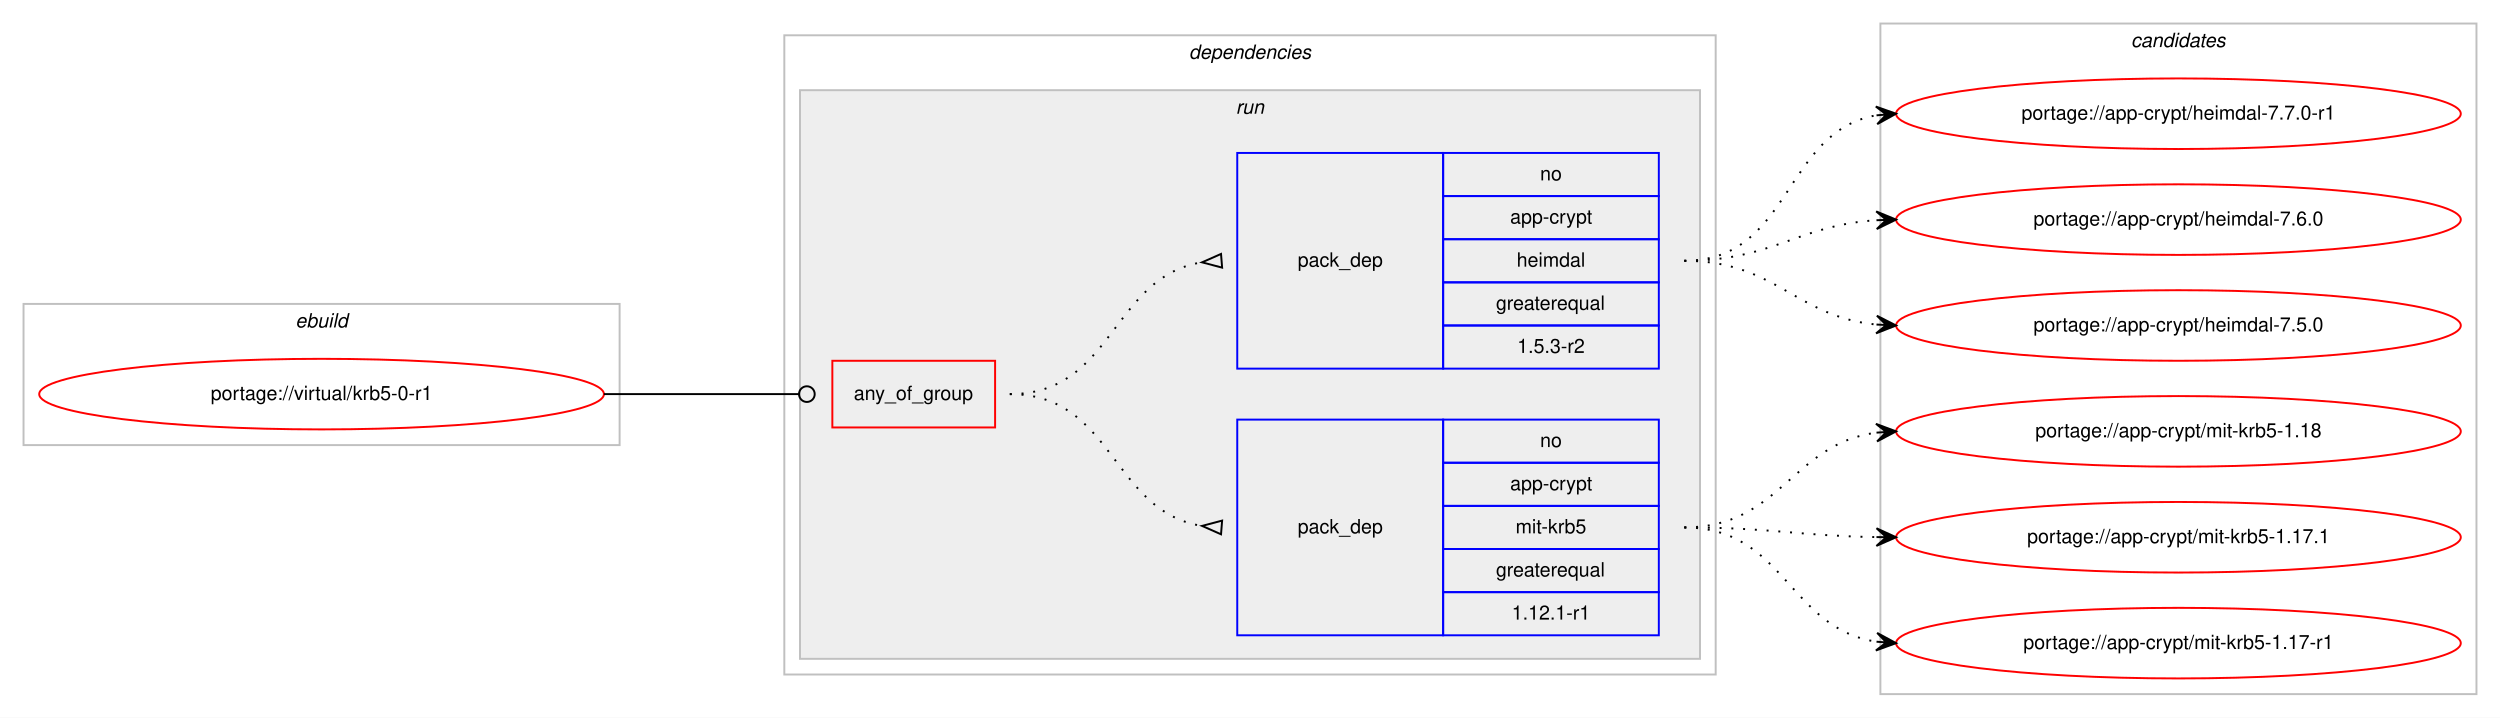
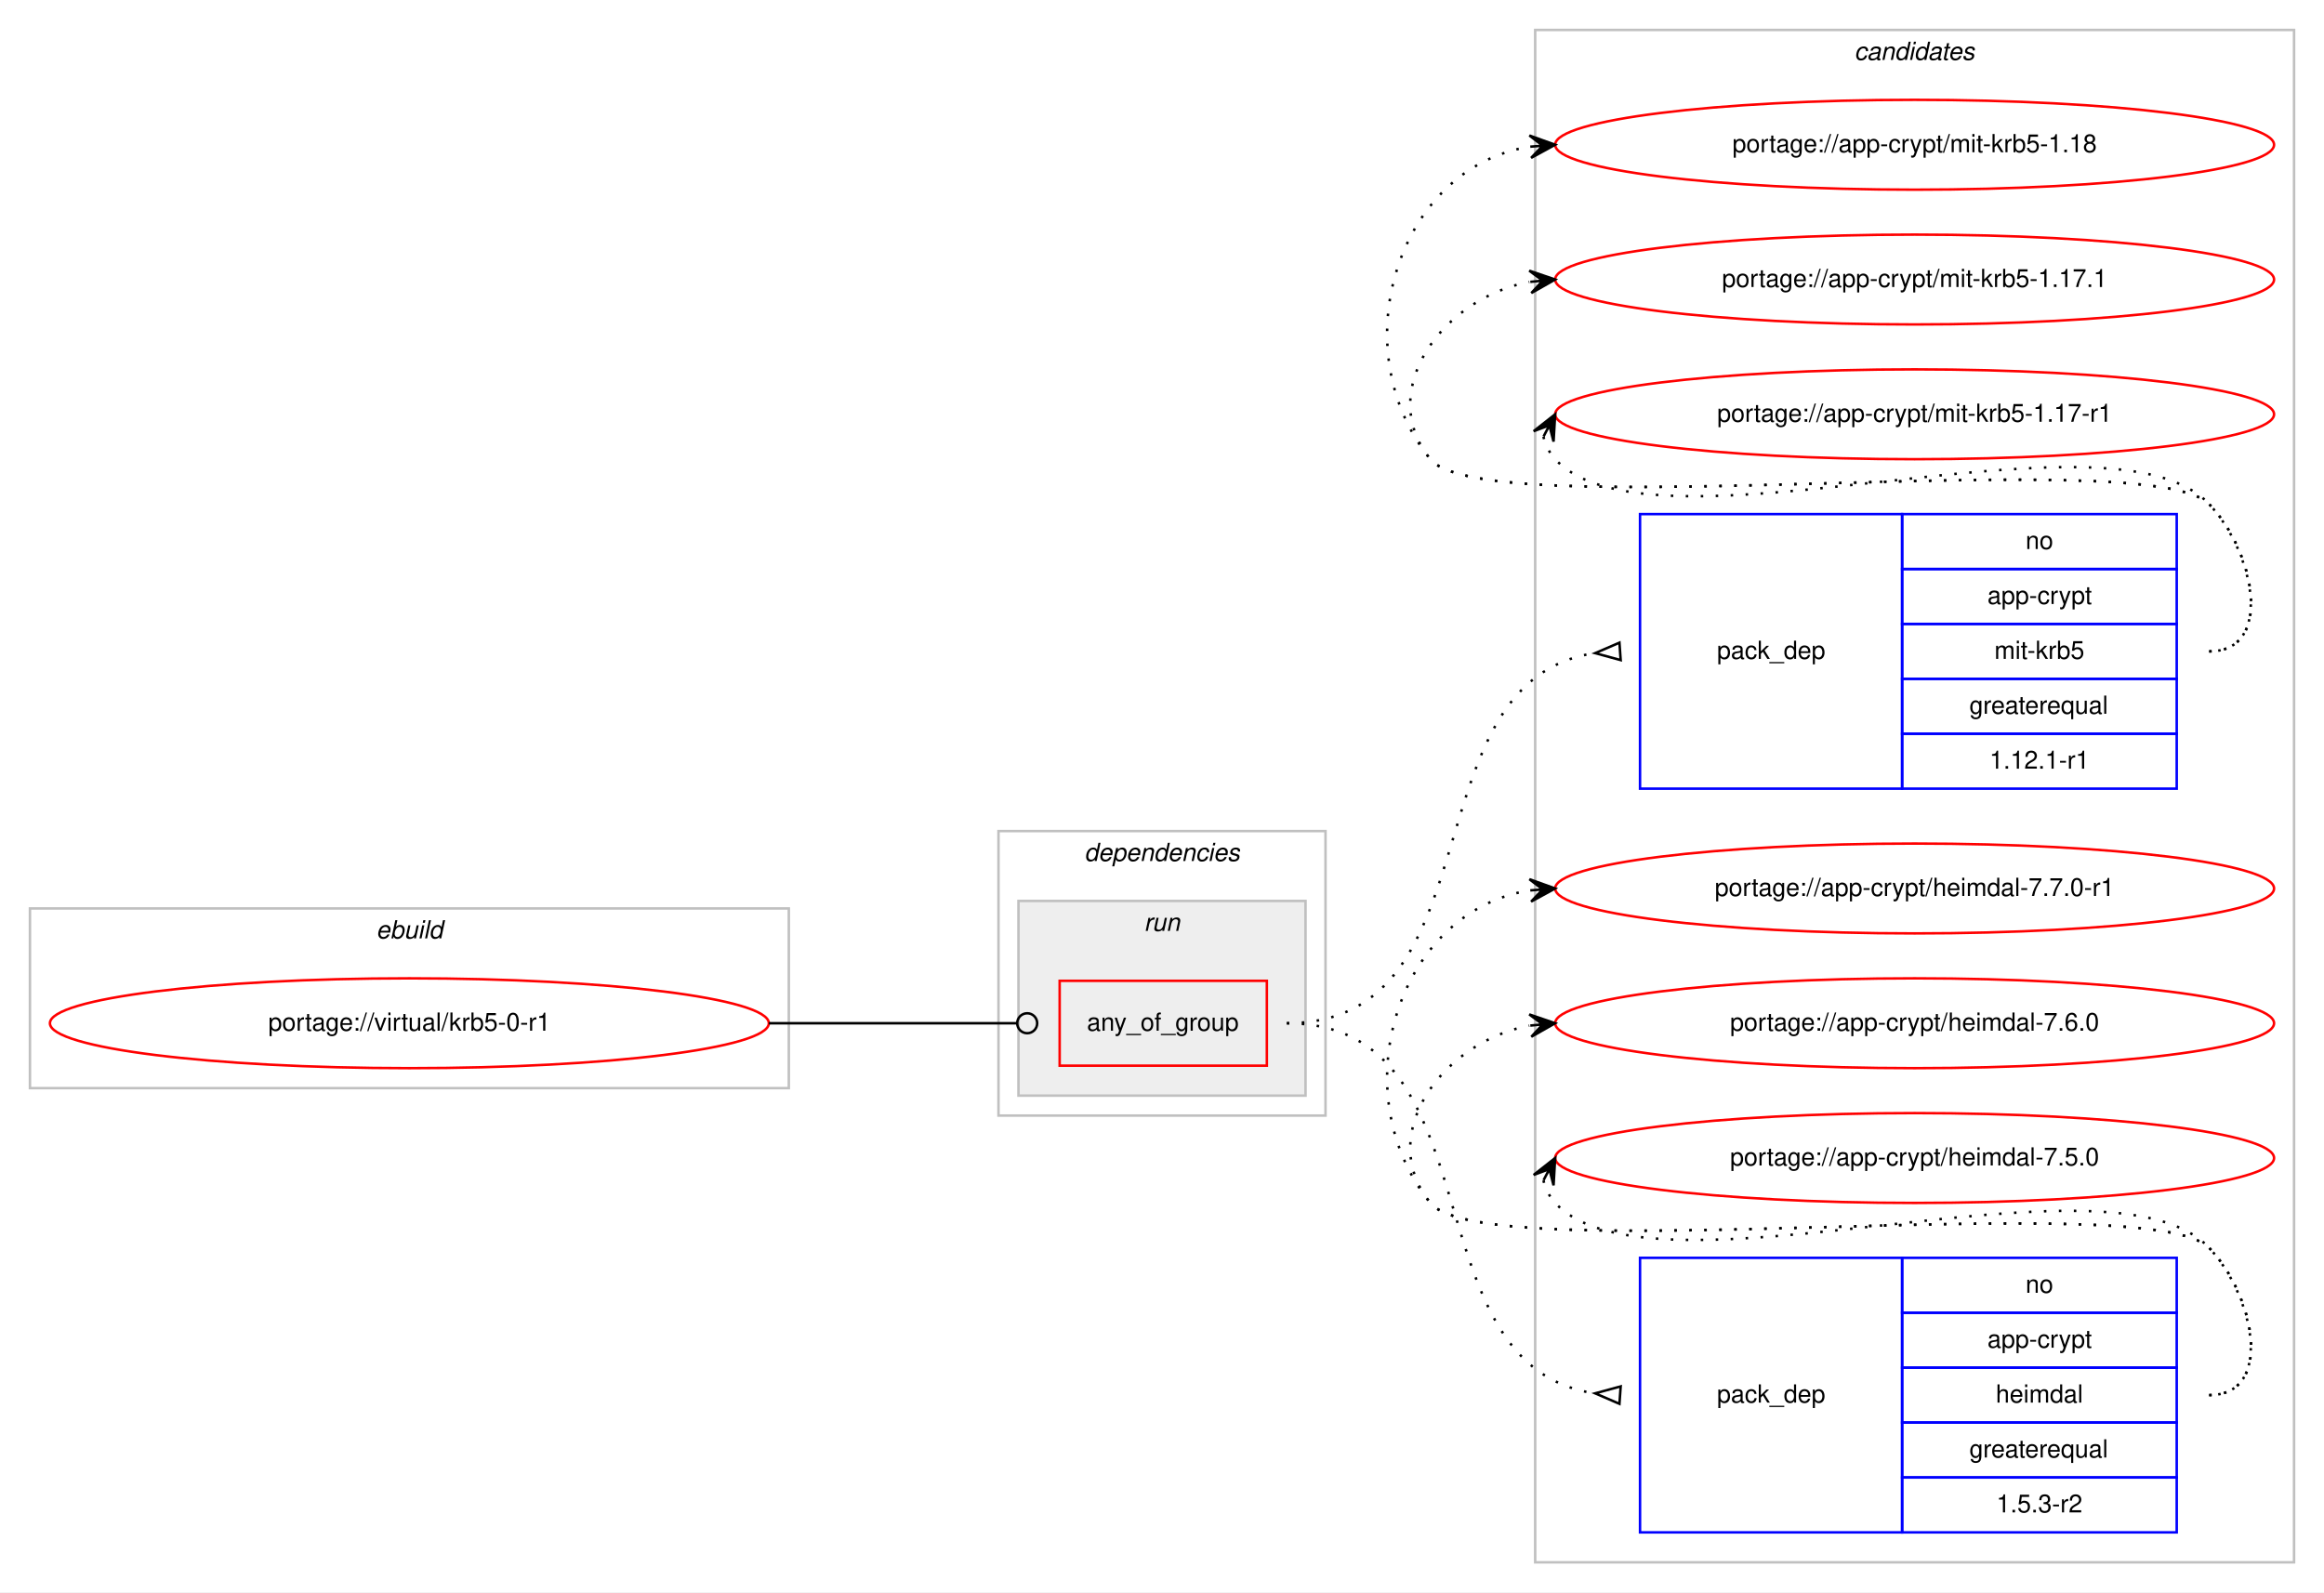
- <svg xmlns="http://www.w3.org/2000/svg" xmlns:xlink="http://www.w3.org/1999/xlink" width="1275pt" height="366pt" viewBox="0.00 0.00 1275.00 366.00">
-   <g id="graph0" class="graph" transform="scale(1 1) rotate(0) translate(4 362)">
-     <polygon fill="#ffffff" stroke="transparent" points="-4,4 -4,-362 1271,-362 1271,4 -4,4" />
+ <svg xmlns="http://www.w3.org/2000/svg" xmlns:xlink="http://www.w3.org/1999/xlink" width="931pt" height="638pt" viewBox="0.00 0.00 931.00 638.00">
+   <g id="graph0" class="graph" transform="scale(1 1) rotate(0) translate(4 634)">
+     <polygon fill="#ffffff" stroke="transparent" points="-4,4 -4,-634 927,-634 927,4 -4,4" />
+     <g id="clust9" class="cluster">
+       <polygon fill="none" stroke="#c0c0c0" points="611,-8 611,-622 915,-622 915,-8 611,-8" />
+       <text text-anchor="start" x="738.824" y="-610" font-family="Helvetica,sans-Serif" font-style="italic" font-size="10.00" fill="#000000">candidates</text>
+     </g>
    <g id="clust1" class="cluster">
-       <polygon fill="none" stroke="#c0c0c0" points="8,-135 8,-207 312,-207 312,-135 8,-135" />
-       <text text-anchor="start" x="146.663" y="-195" font-family="Helvetica,sans-Serif" font-style="italic" font-size="10.00" fill="#000000">ebuild</text>
+       <polygon fill="none" stroke="#c0c0c0" points="8,-198 8,-270 312,-270 312,-198 8,-198" />
+       <text text-anchor="start" x="146.663" y="-258" font-family="Helvetica,sans-Serif" font-style="italic" font-size="10.00" fill="#000000">ebuild</text>
    </g>
    <g id="clust2" class="cluster">
-       <polygon fill="none" stroke="#c0c0c0" points="396,-18 396,-344 871,-344 871,-18 396,-18" />
-       <text text-anchor="start" x="602.375" y="-332" font-family="Helvetica,sans-Serif" font-style="italic" font-size="10.00" fill="#000000">dependencies</text>
+       <polygon fill="none" stroke="#c0c0c0" points="396,-187 396,-301 527,-301 527,-187 396,-187" />
+       <text text-anchor="start" x="430.375" y="-289" font-family="Helvetica,sans-Serif" font-style="italic" font-size="10.00" fill="#000000">dependencies</text>
    </g>
    <g id="clust5" class="cluster">
-       <polygon fill="#eeeeee" stroke="#c0c0c0" points="404,-26 404,-316 863,-316 863,-26 404,-26" />
-       <text text-anchor="start" x="626.277" y="-304" font-family="Helvetica,sans-Serif" font-style="italic" font-size="10.00" fill="#000000">run</text>
-     </g>
-     <g id="clust9" class="cluster">
-       <polygon fill="none" stroke="#c0c0c0" points="955,-8 955,-350 1259,-350 1259,-8 955,-8" />
-       <text text-anchor="start" x="1082.824" y="-338" font-family="Helvetica,sans-Serif" font-style="italic" font-size="10.00" fill="#000000">candidates</text>
+       <polygon fill="#eeeeee" stroke="#c0c0c0" points="404,-195 404,-273 519,-273 519,-195 404,-195" />
+       <text text-anchor="start" x="454.276" y="-261" font-family="Helvetica,sans-Serif" font-style="italic" font-size="10.00" fill="#000000">run</text>
    </g>
    <g id="node1" class="node">
      <g id="a_node1">
        <a xlink:href="../virtual/krb5-0-r1.svg" xlink:title="portage://virtual/krb5-0-r1">
-           <ellipse fill="none" stroke="#ff0000" cx="160" cy="-161" rx="144" ry="18" />
-           <text text-anchor="middle" x="160" y="-158" font-family="Helvetica,sans-Serif" font-size="10.00" fill="#000000">portage://virtual/krb5-0-r1</text>
+           <ellipse fill="none" stroke="#ff0000" cx="160" cy="-224" rx="144" ry="18" />
+           <text text-anchor="middle" x="160" y="-221" font-family="Helvetica,sans-Serif" font-size="10.00" fill="#000000">portage://virtual/krb5-0-r1</text>
        </a>
      </g>
    </g>
    <g id="node2" class="node">
-       <polygon fill="none" stroke="#ff0000" points="420.5,-144 420.5,-178 503.5,-178 503.5,-144 420.5,-144" />
-       <text text-anchor="start" x="431.43" y="-158" font-family="Helvetica,sans-Serif" font-size="10.00" fill="#000000">any_of_group</text>
+       <polygon fill="none" stroke="#ff0000" points="420.5,-207 420.5,-241 503.5,-241 503.5,-207 420.5,-207" />
+       <text text-anchor="start" x="431.43" y="-221" font-family="Helvetica,sans-Serif" font-size="10.00" fill="#000000">any_of_group</text>
    </g>
    <g id="edge3" class="edge">
-       <path fill="none" stroke="#000000" d="M304,-161C348.978,-161 362.2,-161 403.456,-161" />
-       <ellipse fill="none" stroke="#000000" cx="407.5" cy="-161" rx="4" ry="4" />
+       <path fill="none" stroke="#000000" d="M304,-224C348.978,-224 362.2,-224 403.456,-224" />
+       <ellipse fill="none" stroke="#000000" cx="407.5" cy="-224" rx="4" ry="4" />
    </g>
    <g id="node3" class="node">
-       <polygon fill="none" stroke="#0000ff" points="627,-38 627,-148 732,-148 732,-38 627,-38" />
-       <text text-anchor="start" x="657.823" y="-90" font-family="Helvetica,sans-Serif" font-size="10.00" fill="#000000">pack_dep</text>
-       <polygon fill="none" stroke="#0000ff" points="732,-126 732,-148 842,-148 842,-126 732,-126" />
-       <text text-anchor="start" x="781.441" y="-134" font-family="Helvetica,sans-Serif" font-size="10.00" fill="#000000">no</text>
-       <polygon fill="none" stroke="#0000ff" points="732,-104 732,-126 842,-126 842,-104 732,-104" />
-       <text text-anchor="start" x="766.163" y="-112" font-family="Helvetica,sans-Serif" font-size="10.00" fill="#000000">app-crypt</text>
-       <polygon fill="none" stroke="#0000ff" points="732,-82 732,-104 842,-104 842,-82 732,-82" />
-       <text text-anchor="start" x="768.948" y="-90" font-family="Helvetica,sans-Serif" font-size="10.00" fill="#000000">mit-krb5</text>
-       <polygon fill="none" stroke="#0000ff" points="732,-60 732,-82 842,-82 842,-60 732,-60" />
-       <text text-anchor="start" x="758.936" y="-68" font-family="Helvetica,sans-Serif" font-size="10.00" fill="#000000">greaterequal</text>
-       <polygon fill="none" stroke="#0000ff" points="732,-38 732,-60 842,-60 842,-38 732,-38" />
-       <text text-anchor="start" x="766.995" y="-46" font-family="Helvetica,sans-Serif" font-size="10.00" fill="#000000">1.12.1-r1</text>
+       <polygon fill="none" stroke="#0000ff" points="653,-318 653,-428 758,-428 758,-318 653,-318" />
+       <text text-anchor="start" x="683.823" y="-370" font-family="Helvetica,sans-Serif" font-size="10.00" fill="#000000">pack_dep</text>
+       <polygon fill="none" stroke="#0000ff" points="758,-406 758,-428 868,-428 868,-406 758,-406" />
+       <text text-anchor="start" x="807.441" y="-414" font-family="Helvetica,sans-Serif" font-size="10.00" fill="#000000">no</text>
+       <polygon fill="none" stroke="#0000ff" points="758,-384 758,-406 868,-406 868,-384 758,-384" />
+       <text text-anchor="start" x="792.163" y="-392" font-family="Helvetica,sans-Serif" font-size="10.00" fill="#000000">app-crypt</text>
+       <polygon fill="none" stroke="#0000ff" points="758,-362 758,-384 868,-384 868,-362 758,-362" />
+       <text text-anchor="start" x="794.948" y="-370" font-family="Helvetica,sans-Serif" font-size="10.00" fill="#000000">mit-krb5</text>
+       <polygon fill="none" stroke="#0000ff" points="758,-340 758,-362 868,-362 868,-340 758,-340" />
+       <text text-anchor="start" x="784.936" y="-348" font-family="Helvetica,sans-Serif" font-size="10.00" fill="#000000">greaterequal</text>
+       <polygon fill="none" stroke="#0000ff" points="758,-318 758,-340 868,-340 868,-318 758,-318" />
+       <text text-anchor="start" x="792.995" y="-326" font-family="Helvetica,sans-Serif" font-size="10.00" fill="#000000">1.12.1-r1</text>
    </g>
    <g id="edge1" class="edge">
-       <path fill="none" stroke="#000000" stroke-dasharray="1,5" d="M511,-161C564.066,-161 562.721,-101.483 608.774,-93.811" />
-       <polygon fill="none" stroke="#000000" points="619.277,-96.489 609.031,-93.791 618.723,-89.511 619.277,-96.489" />
+       <path fill="none" stroke="#000000" stroke-dasharray="1,5" d="M511.5,-224C596.768,-224 559.497,-361.028 634.713,-372.269" />
+       <polygon fill="none" stroke="#000000" points="644.752,-376.491 635.025,-372.291 645.248,-369.509 644.752,-376.491" />
    </g>
    <g id="node4" class="node">
-       <polygon fill="none" stroke="#0000ff" points="627,-174 627,-284 732,-284 732,-174 627,-174" />
-       <text text-anchor="start" x="657.823" y="-226" font-family="Helvetica,sans-Serif" font-size="10.00" fill="#000000">pack_dep</text>
-       <polygon fill="none" stroke="#0000ff" points="732,-262 732,-284 842,-284 842,-262 732,-262" />
-       <text text-anchor="start" x="781.441" y="-270" font-family="Helvetica,sans-Serif" font-size="10.00" fill="#000000">no</text>
-       <polygon fill="none" stroke="#0000ff" points="732,-240 732,-262 842,-262 842,-240 732,-240" />
-       <text text-anchor="start" x="766.163" y="-248" font-family="Helvetica,sans-Serif" font-size="10.00" fill="#000000">app-crypt</text>
-       <polygon fill="none" stroke="#0000ff" points="732,-218 732,-240 842,-240 842,-218 732,-218" />
-       <text text-anchor="start" x="769.499" y="-226" font-family="Helvetica,sans-Serif" font-size="10.00" fill="#000000">heimdal</text>
-       <polygon fill="none" stroke="#0000ff" points="732,-196 732,-218 842,-218 842,-196 732,-196" />
-       <text text-anchor="start" x="758.936" y="-204" font-family="Helvetica,sans-Serif" font-size="10.00" fill="#000000">greaterequal</text>
-       <polygon fill="none" stroke="#0000ff" points="732,-174 732,-196 842,-196 842,-174 732,-174" />
-       <text text-anchor="start" x="769.774" y="-182" font-family="Helvetica,sans-Serif" font-size="10.00" fill="#000000">1.5.3-r2</text>
+       <polygon fill="none" stroke="#0000ff" points="653,-20 653,-130 758,-130 758,-20 653,-20" />
+       <text text-anchor="start" x="683.823" y="-72" font-family="Helvetica,sans-Serif" font-size="10.00" fill="#000000">pack_dep</text>
+       <polygon fill="none" stroke="#0000ff" points="758,-108 758,-130 868,-130 868,-108 758,-108" />
+       <text text-anchor="start" x="807.441" y="-116" font-family="Helvetica,sans-Serif" font-size="10.00" fill="#000000">no</text>
+       <polygon fill="none" stroke="#0000ff" points="758,-86 758,-108 868,-108 868,-86 758,-86" />
+       <text text-anchor="start" x="792.163" y="-94" font-family="Helvetica,sans-Serif" font-size="10.00" fill="#000000">app-crypt</text>
+       <polygon fill="none" stroke="#0000ff" points="758,-64 758,-86 868,-86 868,-64 758,-64" />
+       <text text-anchor="start" x="795.499" y="-72" font-family="Helvetica,sans-Serif" font-size="10.00" fill="#000000">heimdal</text>
+       <polygon fill="none" stroke="#0000ff" points="758,-42 758,-64 868,-64 868,-42 758,-42" />
+       <text text-anchor="start" x="784.936" y="-50" font-family="Helvetica,sans-Serif" font-size="10.00" fill="#000000">greaterequal</text>
+       <polygon fill="none" stroke="#0000ff" points="758,-20 758,-42 868,-42 868,-20 758,-20" />
+       <text text-anchor="start" x="795.774" y="-28" font-family="Helvetica,sans-Serif" font-size="10.00" fill="#000000">1.5.3-r2</text>
    </g>
    <g id="edge2" class="edge">
-       <path fill="none" stroke="#000000" stroke-dasharray="1,5" d="M511,-161C564.066,-161 562.721,-220.517 608.774,-228.189" />
-       <polygon fill="none" stroke="#000000" points="618.723,-232.489 609.031,-228.209 619.277,-225.511 618.723,-232.489" />
+       <path fill="none" stroke="#000000" stroke-dasharray="1,5" d="M511.5,-224C596.768,-224 559.497,-86.972 634.713,-75.731" />
+       <polygon fill="none" stroke="#000000" points="645.248,-78.491 635.025,-75.709 644.752,-71.509 645.248,-78.491" />
    </g>
    <g id="node5" class="node">
      <g id="a_node5">
        <a xlink:href="../app-crypt/mit-krb5-1.18.svg" xlink:title="portage://app-crypt/mit-krb5-1.18">
-           <ellipse fill="none" stroke="#ff0000" cx="1107" cy="-142" rx="144" ry="18" />
-           <text text-anchor="middle" x="1107" y="-139" font-family="Helvetica,sans-Serif" font-size="10.00" fill="#000000">portage://app-crypt/mit-krb5-1.18</text>
+           <ellipse fill="none" stroke="#ff0000" cx="763" cy="-576" rx="144" ry="18" />
+           <text text-anchor="middle" x="763" y="-573" font-family="Helvetica,sans-Serif" font-size="10.00" fill="#000000">portage://app-crypt/mit-krb5-1.18</text>
        </a>
      </g>
    </g>
    <g id="edge4" class="edge">
-       <path fill="none" stroke="#000000" stroke-dasharray="1,5" d="M855,-93C904.106,-93 909.703,-135.53 952.861,-141.344" />
-       <polygon fill="#000000" stroke="#000000" points="963,-142 952.73,-145.845 958.01,-141.677 953.021,-141.355 953.021,-141.355 953.021,-141.355 958.01,-141.677 953.311,-136.864 963,-142 963,-142" />
+       <path fill="none" stroke="#000000" stroke-dasharray="1,5" d="M881,-373C907.222,-373 899.23,-413.152 881,-432 856.859,-456.959 590.83,-422.996 569,-450 533.343,-494.108 555.739,-566.836 608.752,-575.207" />
+       <polygon fill="#000000" stroke="#000000" points="619,-576 608.683,-579.715 614.015,-575.614 609.03,-575.229 609.03,-575.229 609.03,-575.229 614.015,-575.614 609.377,-570.742 619,-576 619,-576" />
    </g>
    <g id="node6" class="node">
      <g id="a_node6">
        <a xlink:href="../app-crypt/mit-krb5-1.17.1.svg" xlink:title="portage://app-crypt/mit-krb5-1.17.1">
-           <ellipse fill="none" stroke="#ff0000" cx="1107" cy="-88" rx="144" ry="18" />
-           <text text-anchor="middle" x="1107" y="-85" font-family="Helvetica,sans-Serif" font-size="10.00" fill="#000000">portage://app-crypt/mit-krb5-1.17.1</text>
+           <ellipse fill="none" stroke="#ff0000" cx="763" cy="-522" rx="144" ry="18" />
+           <text text-anchor="middle" x="763" y="-519" font-family="Helvetica,sans-Serif" font-size="10.00" fill="#000000">portage://app-crypt/mit-krb5-1.17.1</text>
        </a>
      </g>
    </g>
    <g id="edge5" class="edge">
-       <path fill="none" stroke="#000000" stroke-dasharray="1,5" d="M855,-93C899.485,-93 912.983,-88.715 952.869,-88.079" />
-       <polygon fill="#000000" stroke="#000000" points="963,-88 953.035,-92.578 958,-88.039 953,-88.078 953,-88.078 953,-88.078 958,-88.039 952.965,-83.578 963,-88 963,-88" />
+       <path fill="none" stroke="#000000" stroke-dasharray="1,5" d="M881,-373C907.222,-373 899.23,-413.152 881,-432 856.859,-456.959 590.83,-422.996 569,-450 546.708,-477.575 574.14,-514.599 608.623,-521.029" />
+       <polygon fill="#000000" stroke="#000000" points="619,-522 608.624,-525.548 614.022,-521.534 609.043,-521.068 609.043,-521.068 609.043,-521.068 614.022,-521.534 609.463,-516.587 619,-522 619,-522" />
    </g>
    <g id="node7" class="node">
      <g id="a_node7">
        <a xlink:href="../app-crypt/mit-krb5-1.17-r1.svg" xlink:title="portage://app-crypt/mit-krb5-1.17-r1">
-           <ellipse fill="none" stroke="#ff0000" cx="1107" cy="-34" rx="144" ry="18" />
-           <text text-anchor="middle" x="1107" y="-31" font-family="Helvetica,sans-Serif" font-size="10.00" fill="#000000">portage://app-crypt/mit-krb5-1.17-r1</text>
+           <ellipse fill="none" stroke="#ff0000" cx="763" cy="-468" rx="144" ry="18" />
+           <text text-anchor="middle" x="763" y="-465" font-family="Helvetica,sans-Serif" font-size="10.00" fill="#000000">portage://app-crypt/mit-krb5-1.17-r1</text>
        </a>
      </g>
    </g>
    <g id="edge6" class="edge">
-       <path fill="none" stroke="#000000" stroke-dasharray="1,5" d="M855,-93C906.063,-93 908.242,-41.576 952.813,-34.746" />
-       <polygon fill="#000000" stroke="#000000" points="963,-34 953.355,-39.218 958.013,-34.365 953.027,-34.73 953.027,-34.73 953.027,-34.73 958.013,-34.365 952.698,-30.242 963,-34 963,-34" />
+       <path fill="none" stroke="#000000" stroke-dasharray="1,5" d="M614.303,-459.011C615.046,-455.792 616.782,-452.375 619,-450 658.827,-407.343 841.173,-474.657 881,-432 898.895,-412.833 907.222,-373 881,-373" />
+       <polygon fill="#000000" stroke="#000000" points="619,-468 610.38,-461.221 616.684,-463.569 614.368,-459.137 614.368,-459.137 614.368,-459.137 616.684,-463.569 618.357,-457.053 619,-468 619,-468" />
    </g>
    <g id="node8" class="node">
      <g id="a_node8">
        <a xlink:href="../app-crypt/heimdal-7.7.0-r1.svg" xlink:title="portage://app-crypt/heimdal-7.7.0-r1">
-           <ellipse fill="none" stroke="#ff0000" cx="1107" cy="-304" rx="144" ry="18" />
-           <text text-anchor="middle" x="1107" y="-301" font-family="Helvetica,sans-Serif" font-size="10.00" fill="#000000">portage://app-crypt/heimdal-7.7.0-r1</text>
+           <ellipse fill="none" stroke="#ff0000" cx="763" cy="-278" rx="144" ry="18" />
+           <text text-anchor="middle" x="763" y="-275" font-family="Helvetica,sans-Serif" font-size="10.00" fill="#000000">portage://app-crypt/heimdal-7.7.0-r1</text>
        </a>
      </g>
    </g>
    <g id="edge7" class="edge">
-       <path fill="none" stroke="#000000" stroke-dasharray="1,5" d="M855,-229C909.787,-229 905.408,-294.918 952.799,-303.158" />
-       <polygon fill="#000000" stroke="#000000" points="963,-304 952.664,-307.662 958.017,-303.589 953.034,-303.177 953.034,-303.177 953.034,-303.177 958.017,-303.589 953.404,-298.692 963,-304 963,-304" />
+       <path fill="none" stroke="#000000" stroke-dasharray="1,5" d="M881,-75C907.222,-75 899.23,-115.152 881,-134 856.859,-158.959 590.83,-124.996 569,-152 533.343,-196.108 555.739,-268.836 608.752,-277.207" />
+       <polygon fill="#000000" stroke="#000000" points="619,-278 608.683,-281.715 614.015,-277.614 609.03,-277.229 609.03,-277.229 609.03,-277.229 614.015,-277.614 609.377,-272.742 619,-278 619,-278" />
    </g>
    <g id="node9" class="node">
      <g id="a_node9">
        <a xlink:href="../app-crypt/heimdal-7.6.0.svg" xlink:title="portage://app-crypt/heimdal-7.6.0">
-           <ellipse fill="none" stroke="#ff0000" cx="1107" cy="-250" rx="144" ry="18" />
-           <text text-anchor="middle" x="1107" y="-247" font-family="Helvetica,sans-Serif" font-size="10.00" fill="#000000">portage://app-crypt/heimdal-7.6.0</text>
+           <ellipse fill="none" stroke="#ff0000" cx="763" cy="-224" rx="144" ry="18" />
+           <text text-anchor="middle" x="763" y="-221" font-family="Helvetica,sans-Serif" font-size="10.00" fill="#000000">portage://app-crypt/heimdal-7.6.0</text>
        </a>
      </g>
    </g>
    <g id="edge8" class="edge">
-       <path fill="none" stroke="#000000" stroke-dasharray="1,5" d="M855,-229C900.365,-229 912.424,-247.075 952.976,-249.687" />
-       <polygon fill="#000000" stroke="#000000" points="963,-250 952.864,-254.185 958.002,-249.844 953.005,-249.688 953.005,-249.688 953.005,-249.688 958.002,-249.844 953.145,-245.19 963,-250 963,-250" />
+       <path fill="none" stroke="#000000" stroke-dasharray="1,5" d="M881,-75C907.222,-75 899.23,-115.152 881,-134 856.859,-158.959 590.83,-124.996 569,-152 546.708,-179.575 574.14,-216.599 608.623,-223.029" />
+       <polygon fill="#000000" stroke="#000000" points="619,-224 608.624,-227.548 614.022,-223.534 609.043,-223.068 609.043,-223.068 609.043,-223.068 614.022,-223.534 609.463,-218.588 619,-224 619,-224" />
    </g>
    <g id="node10" class="node">
      <g id="a_node10">
        <a xlink:href="../app-crypt/heimdal-7.5.0.svg" xlink:title="portage://app-crypt/heimdal-7.5.0">
-           <ellipse fill="none" stroke="#ff0000" cx="1107" cy="-196" rx="144" ry="18" />
-           <text text-anchor="middle" x="1107" y="-193" font-family="Helvetica,sans-Serif" font-size="10.00" fill="#000000">portage://app-crypt/heimdal-7.5.0</text>
+           <ellipse fill="none" stroke="#ff0000" cx="763" cy="-170" rx="144" ry="18" />
+           <text text-anchor="middle" x="763" y="-167" font-family="Helvetica,sans-Serif" font-size="10.00" fill="#000000">portage://app-crypt/heimdal-7.5.0</text>
        </a>
      </g>
    </g>
    <g id="edge9" class="edge">
-       <path fill="none" stroke="#000000" stroke-dasharray="1,5" d="M855,-229C901.564,-229 911.486,-200.597 952.754,-196.492" />
-       <polygon fill="#000000" stroke="#000000" points="963,-196 953.227,-200.975 958.006,-196.24 953.011,-196.48 953.011,-196.48 953.011,-196.48 958.006,-196.24 952.796,-191.985 963,-196 963,-196" />
+       <path fill="none" stroke="#000000" stroke-dasharray="1,5" d="M614.303,-161.011C615.046,-157.792 616.782,-154.375 619,-152 658.827,-109.343 841.173,-176.657 881,-134 898.895,-114.833 907.222,-75 881,-75" />
+       <polygon fill="#000000" stroke="#000000" points="619,-170 610.38,-163.221 616.684,-165.569 614.368,-161.137 614.368,-161.137 614.368,-161.137 616.684,-165.569 618.357,-159.053 619,-170 619,-170" />
    </g>
  </g>
</svg>
